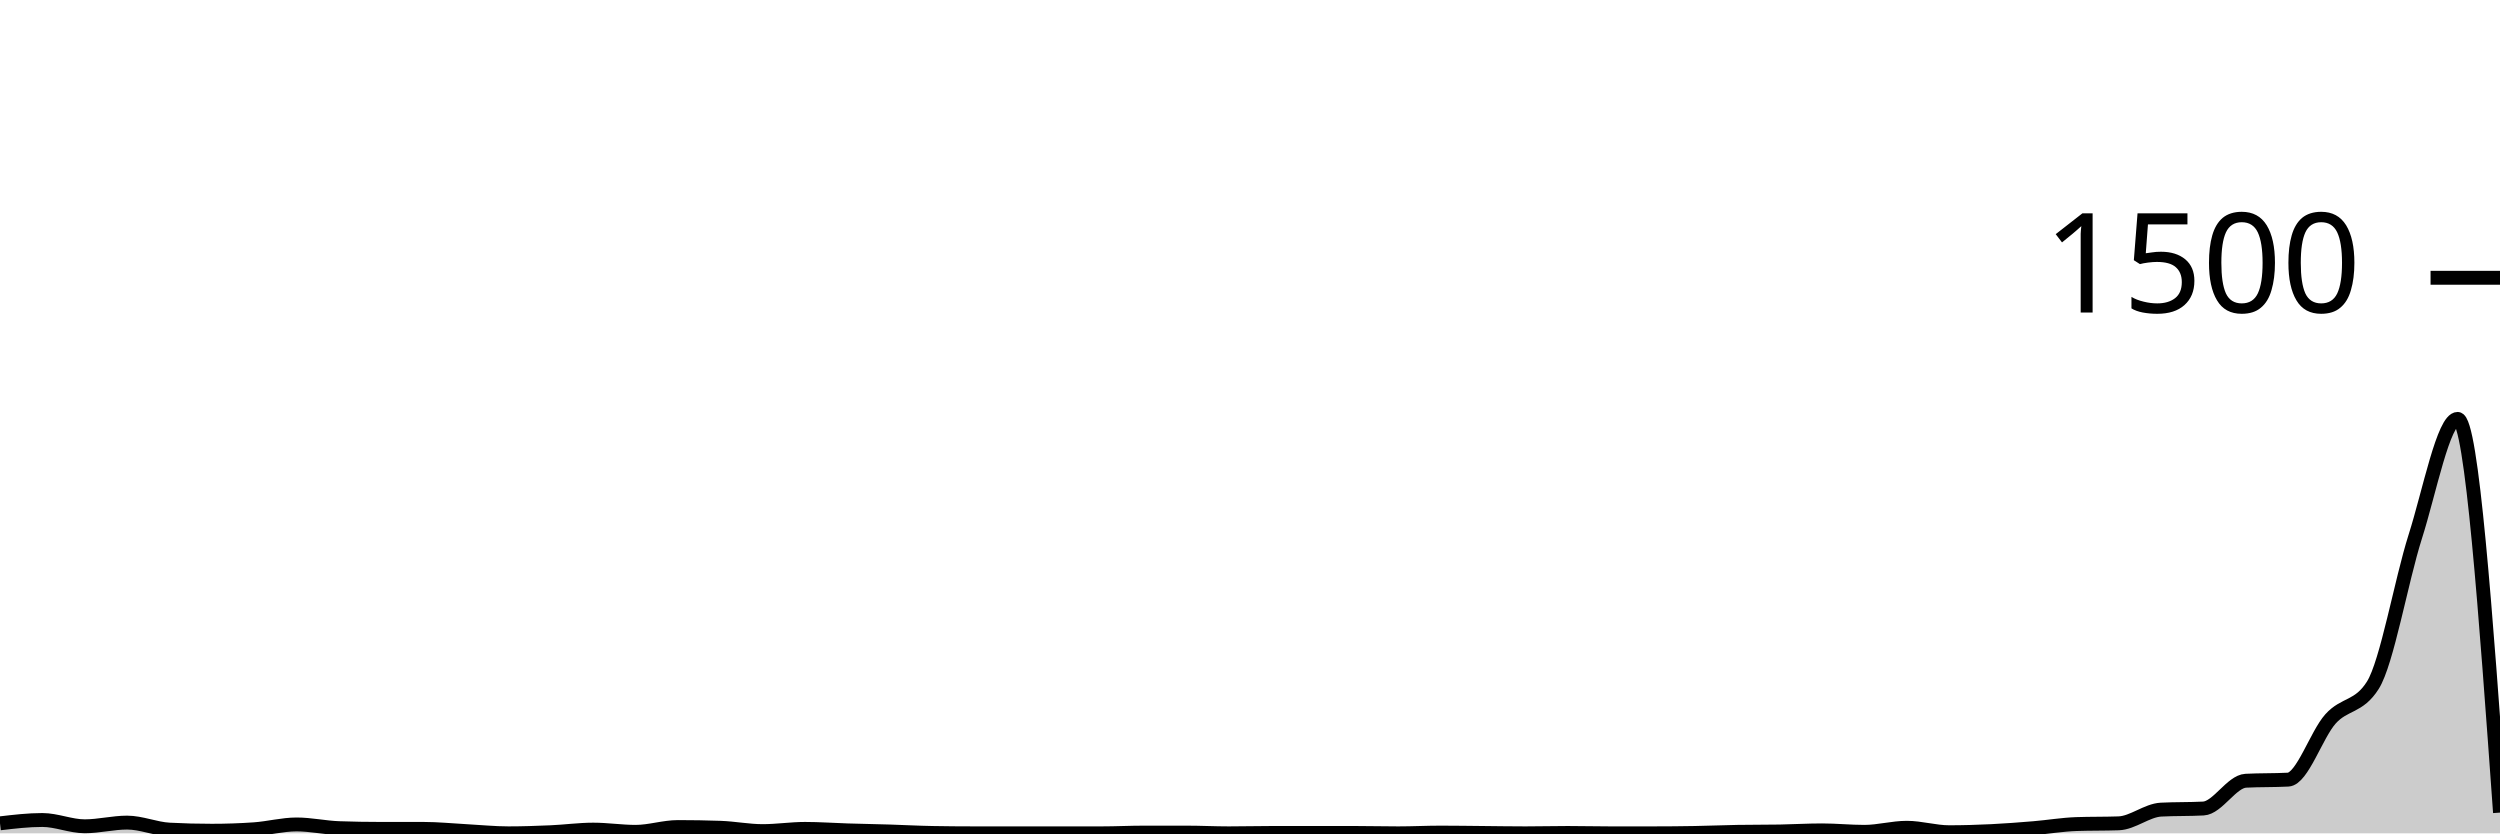
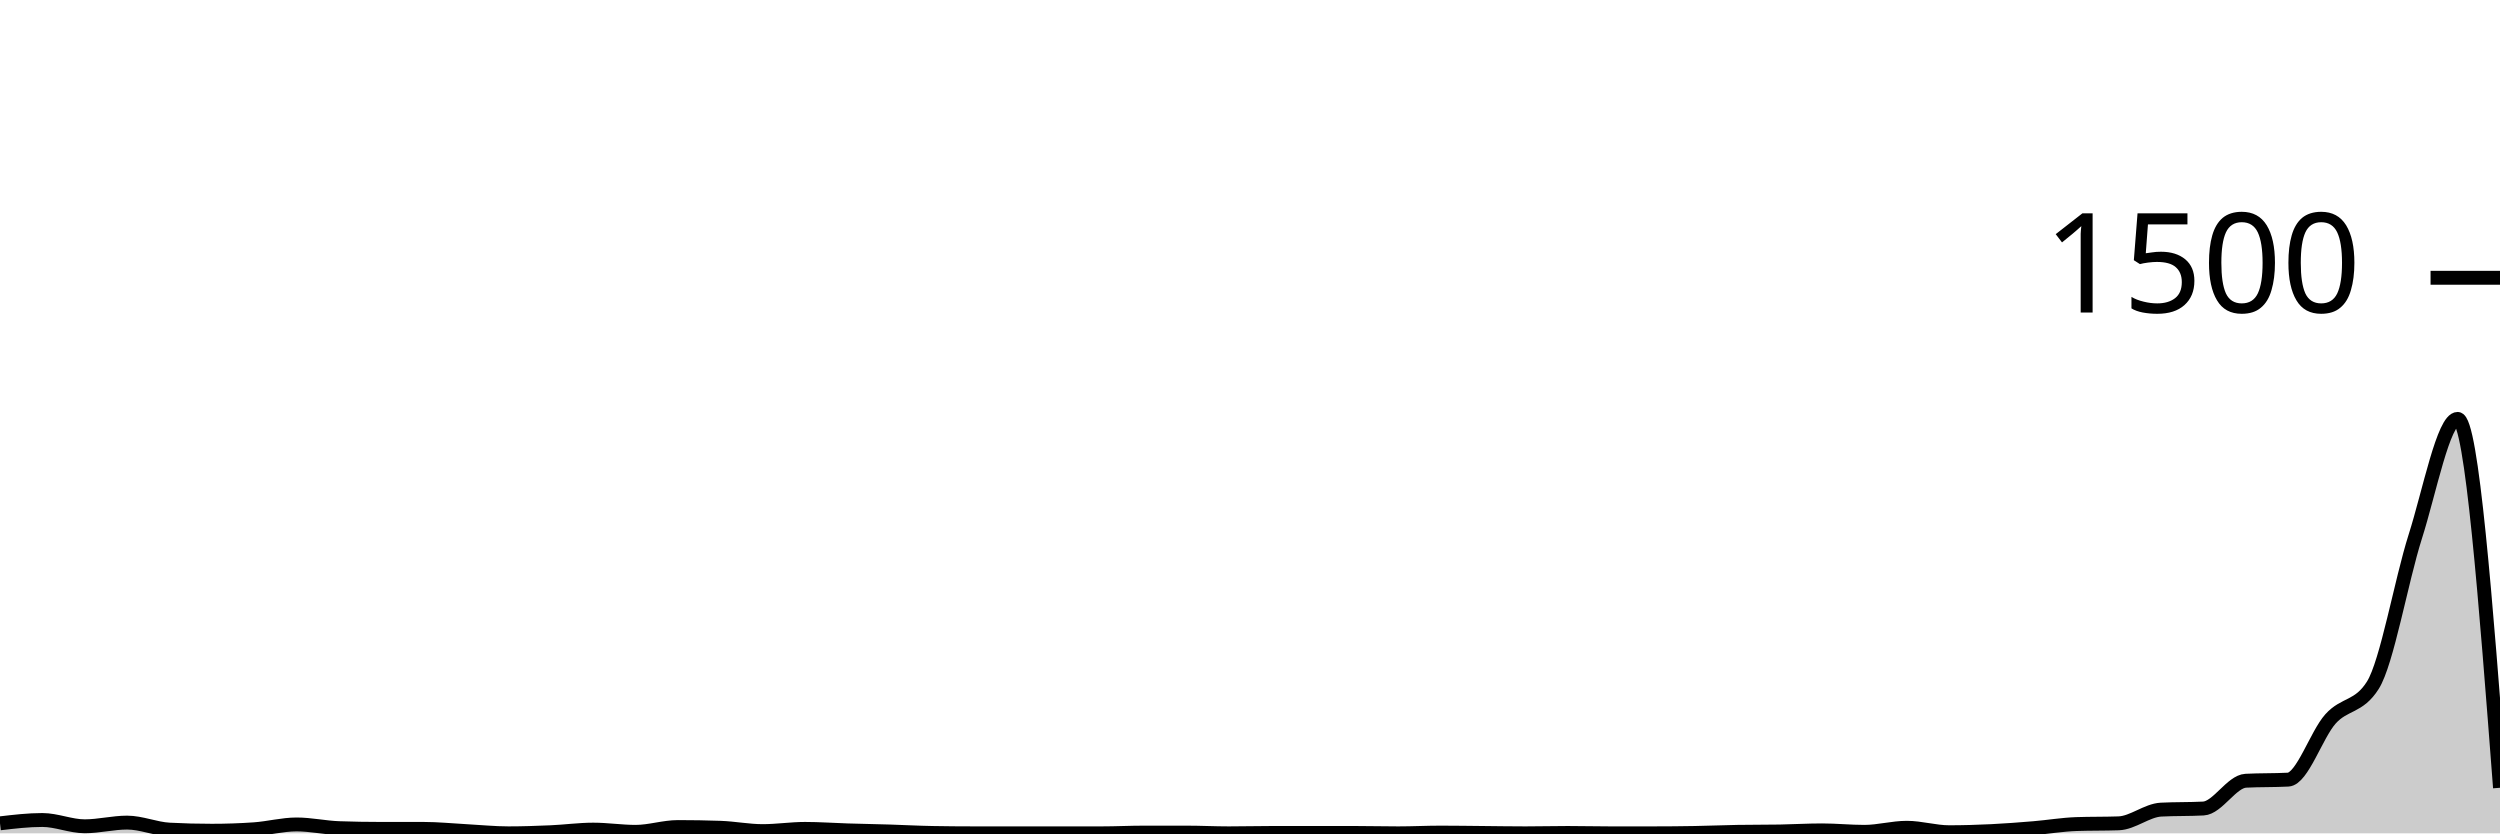
<svg xmlns="http://www.w3.org/2000/svg" viewBox="0 0 180 60">
  <g transform="translate(0,20)">
-     <path class="area" fill="rgba(0, 0, 0, 0.2)" d="M0,39.28C1.017,39.16,2.034,39.04,3.051,39.04C4.068,39.04,5.085,39.493,6.102,39.493C7.119,39.493,8.136,39.227,9.153,39.227C10.169,39.227,11.186,39.68,12.203,39.733C13.22,39.787,14.237,39.813,15.254,39.813C16.271,39.813,17.288,39.778,18.305,39.707C19.322,39.636,20.339,39.36,21.356,39.36C22.373,39.36,23.39,39.591,24.407,39.627C25.424,39.662,26.441,39.68,27.458,39.68C28.475,39.68,29.492,39.68,30.508,39.68C31.525,39.68,32.542,39.787,33.559,39.84C34.576,39.893,35.593,40,36.61,40C37.627,40,38.644,39.964,39.661,39.92C40.678,39.876,41.695,39.733,42.712,39.733C43.729,39.733,44.746,39.893,45.763,39.893C46.78,39.893,47.797,39.547,48.814,39.547C49.831,39.547,50.847,39.564,51.864,39.6C52.881,39.636,53.898,39.84,54.915,39.84C55.932,39.84,56.949,39.68,57.966,39.68C58.983,39.68,60,39.756,61.017,39.787C62.034,39.818,63.051,39.836,64.068,39.867C65.085,39.898,66.102,39.956,67.119,39.973C68.136,39.991,69.153,40,70.169,40C71.186,40,72.203,40,73.22,40C74.237,40,75.254,40,76.271,40C77.288,40,78.305,40,79.322,40C80.339,40,81.356,39.947,82.373,39.947C83.39,39.947,84.407,39.947,85.424,39.947C86.441,39.947,87.458,40,88.475,40C89.492,40,90.508,39.973,91.525,39.973C92.542,39.973,93.559,39.973,94.576,39.973C95.593,39.973,96.61,39.973,97.627,39.973C98.644,39.973,99.661,40,100.678,40C101.695,40,102.712,39.947,103.729,39.947C104.746,39.947,105.763,39.964,106.78,39.973C107.797,39.982,108.814,40,109.831,40C110.847,40,111.864,39.973,112.881,39.973C113.898,39.973,114.915,40,115.932,40C116.949,40,117.966,40,118.983,40C120,40,121.017,39.991,122.034,39.973C123.051,39.956,124.068,39.911,125.085,39.893C126.102,39.876,127.119,39.884,128.136,39.867C129.153,39.849,130.169,39.787,131.186,39.787C132.203,39.787,133.22,39.893,134.237,39.893C135.254,39.893,136.271,39.6,137.288,39.6C138.305,39.6,139.322,39.92,140.339,39.92C141.356,39.92,142.373,39.889,143.39,39.84C144.407,39.791,145.424,39.711,146.441,39.627C147.458,39.542,148.475,39.369,149.492,39.333C150.508,39.298,151.525,39.316,152.542,39.28C153.559,39.244,154.576,38.347,155.593,38.293C156.61,38.24,157.627,38.267,158.644,38.213C159.661,38.16,160.678,36.267,161.695,36.213C162.712,36.16,163.729,36.187,164.746,36.133C165.763,36.08,166.78,32.893,167.797,31.76C168.814,30.627,169.831,30.951,170.847,29.333C171.864,27.716,172.881,21.836,173.898,18.64C174.915,15.444,175.932,10.16,176.949,10.16C177.966,10.16,178.983,24.333,180,38.507L180,40C178.983,40,177.966,40,176.949,40C175.932,40,174.915,40,173.898,40C172.881,40,171.864,40,170.847,40C169.831,40,168.814,40,167.797,40C166.78,40,165.763,40,164.746,40C163.729,40,162.712,40,161.695,40C160.678,40,159.661,40,158.644,40C157.627,40,156.61,40,155.593,40C154.576,40,153.559,40,152.542,40C151.525,40,150.508,40,149.492,40C148.475,40,147.458,40,146.441,40C145.424,40,144.407,40,143.39,40C142.373,40,141.356,40,140.339,40C139.322,40,138.305,40,137.288,40C136.271,40,135.254,40,134.237,40C133.22,40,132.203,40,131.186,40C130.169,40,129.153,40,128.136,40C127.119,40,126.102,40,125.085,40C124.068,40,123.051,40,122.034,40C121.017,40,120,40,118.983,40C117.966,40,116.949,40,115.932,40C114.915,40,113.898,40,112.881,40C111.864,40,110.847,40,109.831,40C108.814,40,107.797,40,106.78,40C105.763,40,104.746,40,103.729,40C102.712,40,101.695,40,100.678,40C99.661,40,98.644,40,97.627,40C96.61,40,95.593,40,94.576,40C93.559,40,92.542,40,91.525,40C90.508,40,89.492,40,88.475,40C87.458,40,86.441,40,85.424,40C84.407,40,83.39,40,82.373,40C81.356,40,80.339,40,79.322,40C78.305,40,77.288,40,76.271,40C75.254,40,74.237,40,73.22,40C72.203,40,71.186,40,70.169,40C69.153,40,68.136,40,67.119,40C66.102,40,65.085,40,64.068,40C63.051,40,62.034,40,61.017,40C60,40,58.983,40,57.966,40C56.949,40,55.932,40,54.915,40C53.898,40,52.881,40,51.864,40C50.847,40,49.831,40,48.814,40C47.797,40,46.78,40,45.763,40C44.746,40,43.729,40,42.712,40C41.695,40,40.678,40,39.661,40C38.644,40,37.627,40,36.61,40C35.593,40,34.576,40,33.559,40C32.542,40,31.525,40,30.508,40C29.492,40,28.475,40,27.458,40C26.441,40,25.424,40,24.407,40C23.39,40,22.373,40,21.356,40C20.339,40,19.322,40,18.305,40C17.288,40,16.271,40,15.254,40C14.237,40,13.22,40,12.203,40C11.186,40,10.169,40,9.153,40C8.136,40,7.119,40,6.102,40C5.085,40,4.068,40,3.051,40C2.034,40,1.017,40,0,40Z" />
-     <path class="line" stroke="black" fill="none" d="M0,39.28C1.017,39.16,2.034,39.04,3.051,39.04C4.068,39.04,5.085,39.493,6.102,39.493C7.119,39.493,8.136,39.227,9.153,39.227C10.169,39.227,11.186,39.68,12.203,39.733C13.22,39.787,14.237,39.813,15.254,39.813C16.271,39.813,17.288,39.778,18.305,39.707C19.322,39.636,20.339,39.36,21.356,39.36C22.373,39.36,23.39,39.591,24.407,39.627C25.424,39.662,26.441,39.68,27.458,39.68C28.475,39.68,29.492,39.68,30.508,39.68C31.525,39.68,32.542,39.787,33.559,39.84C34.576,39.893,35.593,40,36.61,40C37.627,40,38.644,39.964,39.661,39.92C40.678,39.876,41.695,39.733,42.712,39.733C43.729,39.733,44.746,39.893,45.763,39.893C46.78,39.893,47.797,39.547,48.814,39.547C49.831,39.547,50.847,39.564,51.864,39.6C52.881,39.636,53.898,39.84,54.915,39.84C55.932,39.84,56.949,39.68,57.966,39.68C58.983,39.68,60,39.756,61.017,39.787C62.034,39.818,63.051,39.836,64.068,39.867C65.085,39.898,66.102,39.956,67.119,39.973C68.136,39.991,69.153,40,70.169,40C71.186,40,72.203,40,73.22,40C74.237,40,75.254,40,76.271,40C77.288,40,78.305,40,79.322,40C80.339,40,81.356,39.947,82.373,39.947C83.39,39.947,84.407,39.947,85.424,39.947C86.441,39.947,87.458,40,88.475,40C89.492,40,90.508,39.973,91.525,39.973C92.542,39.973,93.559,39.973,94.576,39.973C95.593,39.973,96.61,39.973,97.627,39.973C98.644,39.973,99.661,40,100.678,40C101.695,40,102.712,39.947,103.729,39.947C104.746,39.947,105.763,39.964,106.78,39.973C107.797,39.982,108.814,40,109.831,40C110.847,40,111.864,39.973,112.881,39.973C113.898,39.973,114.915,40,115.932,40C116.949,40,117.966,40,118.983,40C120,40,121.017,39.991,122.034,39.973C123.051,39.956,124.068,39.911,125.085,39.893C126.102,39.876,127.119,39.884,128.136,39.867C129.153,39.849,130.169,39.787,131.186,39.787C132.203,39.787,133.22,39.893,134.237,39.893C135.254,39.893,136.271,39.6,137.288,39.6C138.305,39.6,139.322,39.92,140.339,39.92C141.356,39.92,142.373,39.889,143.39,39.84C144.407,39.791,145.424,39.711,146.441,39.627C147.458,39.542,148.475,39.369,149.492,39.333C150.508,39.298,151.525,39.316,152.542,39.28C153.559,39.244,154.576,38.347,155.593,38.293C156.61,38.24,157.627,38.267,158.644,38.213C159.661,38.16,160.678,36.267,161.695,36.213C162.712,36.16,163.729,36.187,164.746,36.133C165.763,36.08,166.78,32.893,167.797,31.76C168.814,30.627,169.831,30.951,170.847,29.333C171.864,27.716,172.881,21.836,173.898,18.64C174.915,15.444,175.932,10.16,176.949,10.16C177.966,10.16,178.983,24.333,180,38.507" />
+     <path class="area" fill="rgba(0, 0, 0, 0.2)" d="M0,39.28C1.017,39.16,2.034,39.04,3.051,39.04C4.068,39.04,5.085,39.493,6.102,39.493C7.119,39.493,8.136,39.227,9.153,39.227C10.169,39.227,11.186,39.68,12.203,39.733C13.22,39.787,14.237,39.813,15.254,39.813C16.271,39.813,17.288,39.778,18.305,39.707C19.322,39.636,20.339,39.36,21.356,39.36C22.373,39.36,23.39,39.591,24.407,39.627C25.424,39.662,26.441,39.68,27.458,39.68C28.475,39.68,29.492,39.68,30.508,39.68C31.525,39.68,32.542,39.787,33.559,39.84C34.576,39.893,35.593,40,36.61,40C37.627,40,38.644,39.964,39.661,39.92C40.678,39.876,41.695,39.733,42.712,39.733C43.729,39.733,44.746,39.893,45.763,39.893C46.78,39.893,47.797,39.547,48.814,39.547C49.831,39.547,50.847,39.564,51.864,39.6C52.881,39.636,53.898,39.84,54.915,39.84C55.932,39.84,56.949,39.68,57.966,39.68C58.983,39.68,60,39.756,61.017,39.787C62.034,39.818,63.051,39.836,64.068,39.867C65.085,39.898,66.102,39.956,67.119,39.973C68.136,39.991,69.153,40,70.169,40C71.186,40,72.203,40,73.22,40C74.237,40,75.254,40,76.271,40C77.288,40,78.305,40,79.322,40C80.339,40,81.356,39.947,82.373,39.947C83.39,39.947,84.407,39.947,85.424,39.947C86.441,39.947,87.458,40,88.475,40C89.492,40,90.508,39.973,91.525,39.973C92.542,39.973,93.559,39.973,94.576,39.973C95.593,39.973,96.61,39.973,97.627,39.973C98.644,39.973,99.661,40,100.678,40C101.695,40,102.712,39.947,103.729,39.947C104.746,39.947,105.763,39.964,106.78,39.973C107.797,39.982,108.814,40,109.831,40C110.847,40,111.864,39.973,112.881,39.973C113.898,39.973,114.915,40,115.932,40C116.949,40,117.966,40,118.983,40C120,40,121.017,39.991,122.034,39.973C123.051,39.956,124.068,39.911,125.085,39.893C126.102,39.876,127.119,39.884,128.136,39.867C129.153,39.849,130.169,39.787,131.186,39.787C132.203,39.787,133.22,39.893,134.237,39.893C135.254,39.893,136.271,39.6,137.288,39.6C138.305,39.6,139.322,39.92,140.339,39.92C141.356,39.92,142.373,39.889,143.39,39.84C144.407,39.791,145.424,39.711,146.441,39.627C147.458,39.542,148.475,39.369,149.492,39.333C150.508,39.298,151.525,39.316,152.542,39.28C153.559,39.244,154.576,38.347,155.593,38.293C156.61,38.24,157.627,38.267,158.644,38.213C159.661,38.16,160.678,36.267,161.695,36.213C162.712,36.16,163.729,36.187,164.746,36.133C165.763,36.08,166.78,32.893,167.797,31.76C168.814,30.627,169.831,30.951,170.847,29.333C171.864,27.716,172.881,21.836,173.898,18.64C174.915,15.444,175.932,10.16,176.949,10.16C177.966,10.16,178.983,23.44,180,36.72L180,40C178.983,40,177.966,40,176.949,40C175.932,40,174.915,40,173.898,40C172.881,40,171.864,40,170.847,40C169.831,40,168.814,40,167.797,40C166.78,40,165.763,40,164.746,40C163.729,40,162.712,40,161.695,40C160.678,40,159.661,40,158.644,40C157.627,40,156.61,40,155.593,40C154.576,40,153.559,40,152.542,40C151.525,40,150.508,40,149.492,40C148.475,40,147.458,40,146.441,40C145.424,40,144.407,40,143.39,40C142.373,40,141.356,40,140.339,40C139.322,40,138.305,40,137.288,40C136.271,40,135.254,40,134.237,40C133.22,40,132.203,40,131.186,40C130.169,40,129.153,40,128.136,40C127.119,40,126.102,40,125.085,40C124.068,40,123.051,40,122.034,40C121.017,40,120,40,118.983,40C117.966,40,116.949,40,115.932,40C114.915,40,113.898,40,112.881,40C111.864,40,110.847,40,109.831,40C108.814,40,107.797,40,106.78,40C105.763,40,104.746,40,103.729,40C102.712,40,101.695,40,100.678,40C99.661,40,98.644,40,97.627,40C96.61,40,95.593,40,94.576,40C93.559,40,92.542,40,91.525,40C90.508,40,89.492,40,88.475,40C87.458,40,86.441,40,85.424,40C84.407,40,83.39,40,82.373,40C81.356,40,80.339,40,79.322,40C78.305,40,77.288,40,76.271,40C75.254,40,74.237,40,73.22,40C72.203,40,71.186,40,70.169,40C69.153,40,68.136,40,67.119,40C66.102,40,65.085,40,64.068,40C63.051,40,62.034,40,61.017,40C60,40,58.983,40,57.966,40C56.949,40,55.932,40,54.915,40C53.898,40,52.881,40,51.864,40C50.847,40,49.831,40,48.814,40C47.797,40,46.78,40,45.763,40C44.746,40,43.729,40,42.712,40C41.695,40,40.678,40,39.661,40C38.644,40,37.627,40,36.61,40C35.593,40,34.576,40,33.559,40C32.542,40,31.525,40,30.508,40C29.492,40,28.475,40,27.458,40C26.441,40,25.424,40,24.407,40C23.39,40,22.373,40,21.356,40C20.339,40,19.322,40,18.305,40C17.288,40,16.271,40,15.254,40C14.237,40,13.22,40,12.203,40C11.186,40,10.169,40,9.153,40C8.136,40,7.119,40,6.102,40C5.085,40,4.068,40,3.051,40C2.034,40,1.017,40,0,40Z" />
+     <path class="line" stroke="black" fill="none" d="M0,39.28C1.017,39.16,2.034,39.04,3.051,39.04C4.068,39.04,5.085,39.493,6.102,39.493C7.119,39.493,8.136,39.227,9.153,39.227C10.169,39.227,11.186,39.68,12.203,39.733C13.22,39.787,14.237,39.813,15.254,39.813C16.271,39.813,17.288,39.778,18.305,39.707C19.322,39.636,20.339,39.36,21.356,39.36C22.373,39.36,23.39,39.591,24.407,39.627C25.424,39.662,26.441,39.68,27.458,39.68C28.475,39.68,29.492,39.68,30.508,39.68C31.525,39.68,32.542,39.787,33.559,39.84C34.576,39.893,35.593,40,36.61,40C37.627,40,38.644,39.964,39.661,39.92C40.678,39.876,41.695,39.733,42.712,39.733C43.729,39.733,44.746,39.893,45.763,39.893C46.78,39.893,47.797,39.547,48.814,39.547C49.831,39.547,50.847,39.564,51.864,39.6C52.881,39.636,53.898,39.84,54.915,39.84C55.932,39.84,56.949,39.68,57.966,39.68C58.983,39.68,60,39.756,61.017,39.787C62.034,39.818,63.051,39.836,64.068,39.867C65.085,39.898,66.102,39.956,67.119,39.973C68.136,39.991,69.153,40,70.169,40C71.186,40,72.203,40,73.22,40C74.237,40,75.254,40,76.271,40C77.288,40,78.305,40,79.322,40C80.339,40,81.356,39.947,82.373,39.947C83.39,39.947,84.407,39.947,85.424,39.947C86.441,39.947,87.458,40,88.475,40C89.492,40,90.508,39.973,91.525,39.973C92.542,39.973,93.559,39.973,94.576,39.973C95.593,39.973,96.61,39.973,97.627,39.973C98.644,39.973,99.661,40,100.678,40C101.695,40,102.712,39.947,103.729,39.947C104.746,39.947,105.763,39.964,106.78,39.973C107.797,39.982,108.814,40,109.831,40C110.847,40,111.864,39.973,112.881,39.973C113.898,39.973,114.915,40,115.932,40C116.949,40,117.966,40,118.983,40C120,40,121.017,39.991,122.034,39.973C123.051,39.956,124.068,39.911,125.085,39.893C126.102,39.876,127.119,39.884,128.136,39.867C129.153,39.849,130.169,39.787,131.186,39.787C132.203,39.787,133.22,39.893,134.237,39.893C135.254,39.893,136.271,39.6,137.288,39.6C138.305,39.6,139.322,39.92,140.339,39.92C141.356,39.92,142.373,39.889,143.39,39.84C144.407,39.791,145.424,39.711,146.441,39.627C147.458,39.542,148.475,39.369,149.492,39.333C150.508,39.298,151.525,39.316,152.542,39.28C153.559,39.244,154.576,38.347,155.593,38.293C156.61,38.24,157.627,38.267,158.644,38.213C159.661,38.16,160.678,36.267,161.695,36.213C162.712,36.16,163.729,36.187,164.746,36.133C165.763,36.08,166.78,32.893,167.797,31.76C168.814,30.627,169.831,30.951,170.847,29.333C171.864,27.716,172.881,21.836,173.898,18.64C174.915,15.444,175.932,10.16,176.949,10.16C177.966,10.16,178.983,23.44,180,36.72" />
    <path class="axis-ceiling" stroke-width="1" stroke="black" fill="none" d="M175,0L180,0" />
    <text class="axis-ceiling-label" font-family="sans-serif" text-anchor="end" font-size="10px" x="170" y="2.5">1500</text>
  </g>
</svg>
